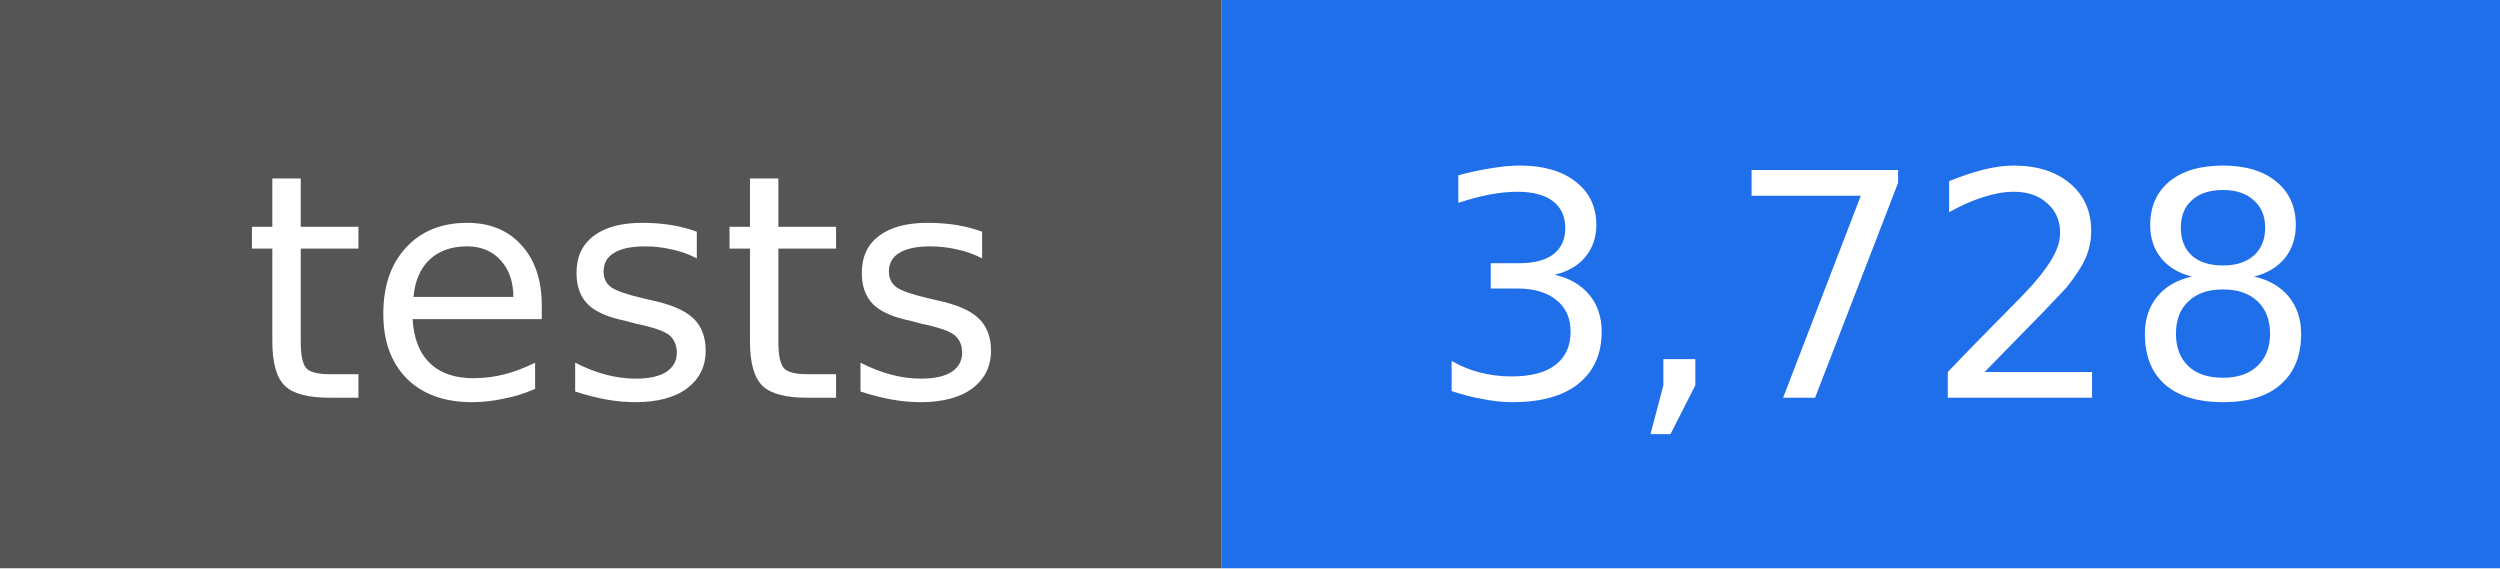
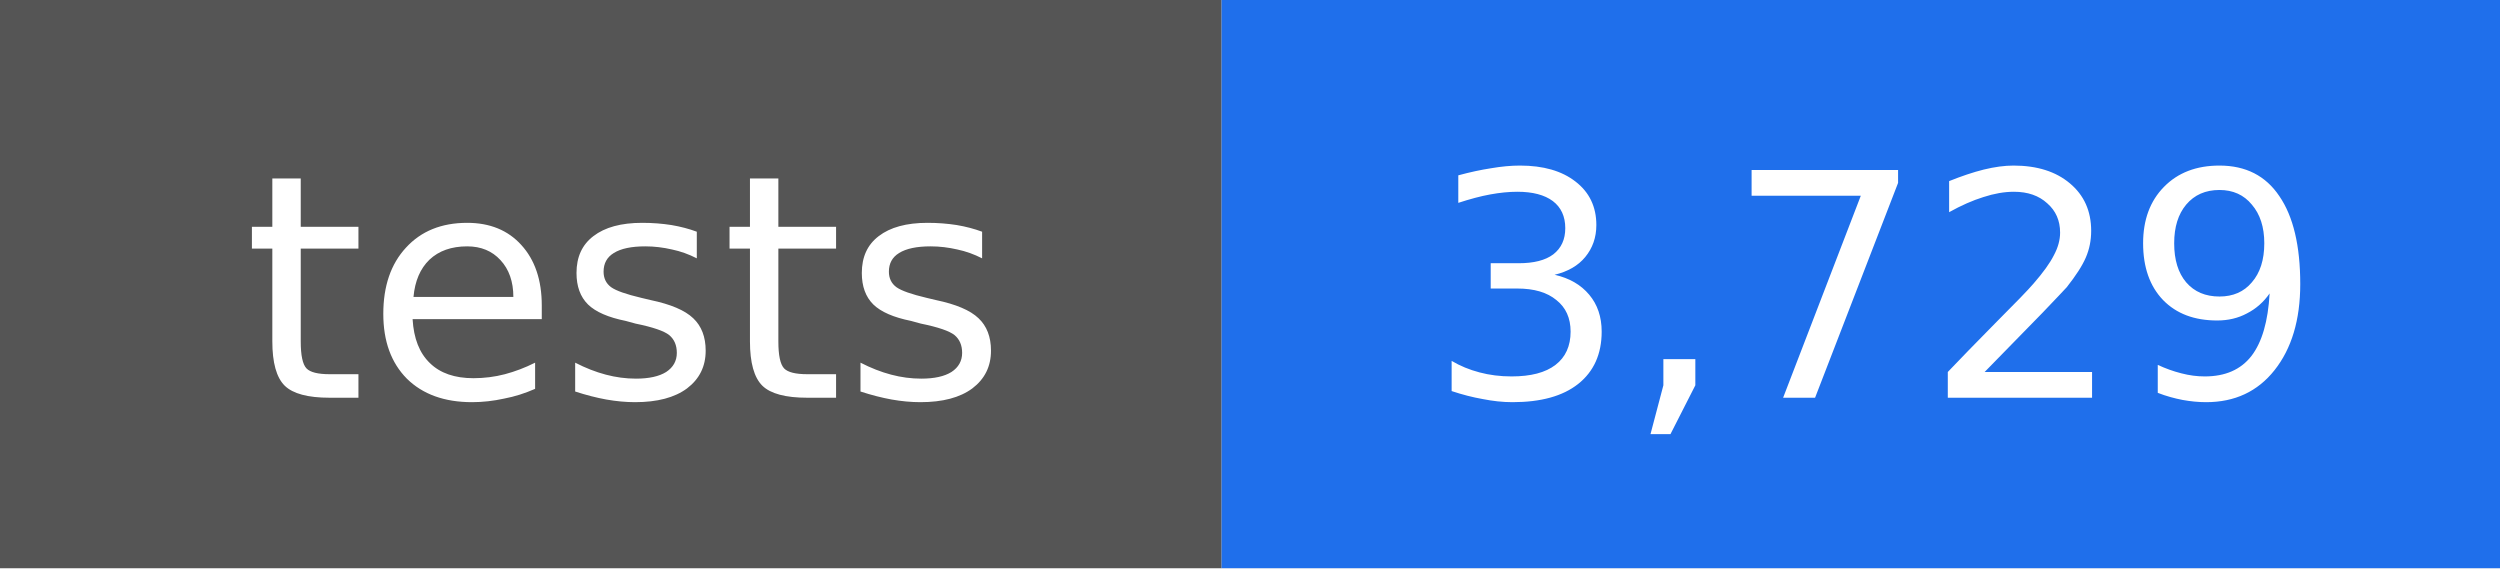
- <svg xmlns="http://www.w3.org/2000/svg" width="88" height="20" viewBox="0 0 88 20" role="img" aria-label="tests: 3,728">
+ <svg xmlns="http://www.w3.org/2000/svg" width="88" height="20" viewBox="0 0 88 20" role="img" aria-label="tests: 3,729">
  <rect width="43" height="20" fill="#555555" />
  <rect x="43" width="45" height="20" fill="#1f6feb" />
  <g fill="#ffffff" text-anchor="middle" font-family="DejaVu Sans, Verdana, sans-serif" font-size="11">
    <text x="22" y="14">tests</text>
-     <text x="66" y="14">3,728</text>
+     <text x="66" y="14">3,729</text>
  </g>
</svg>
